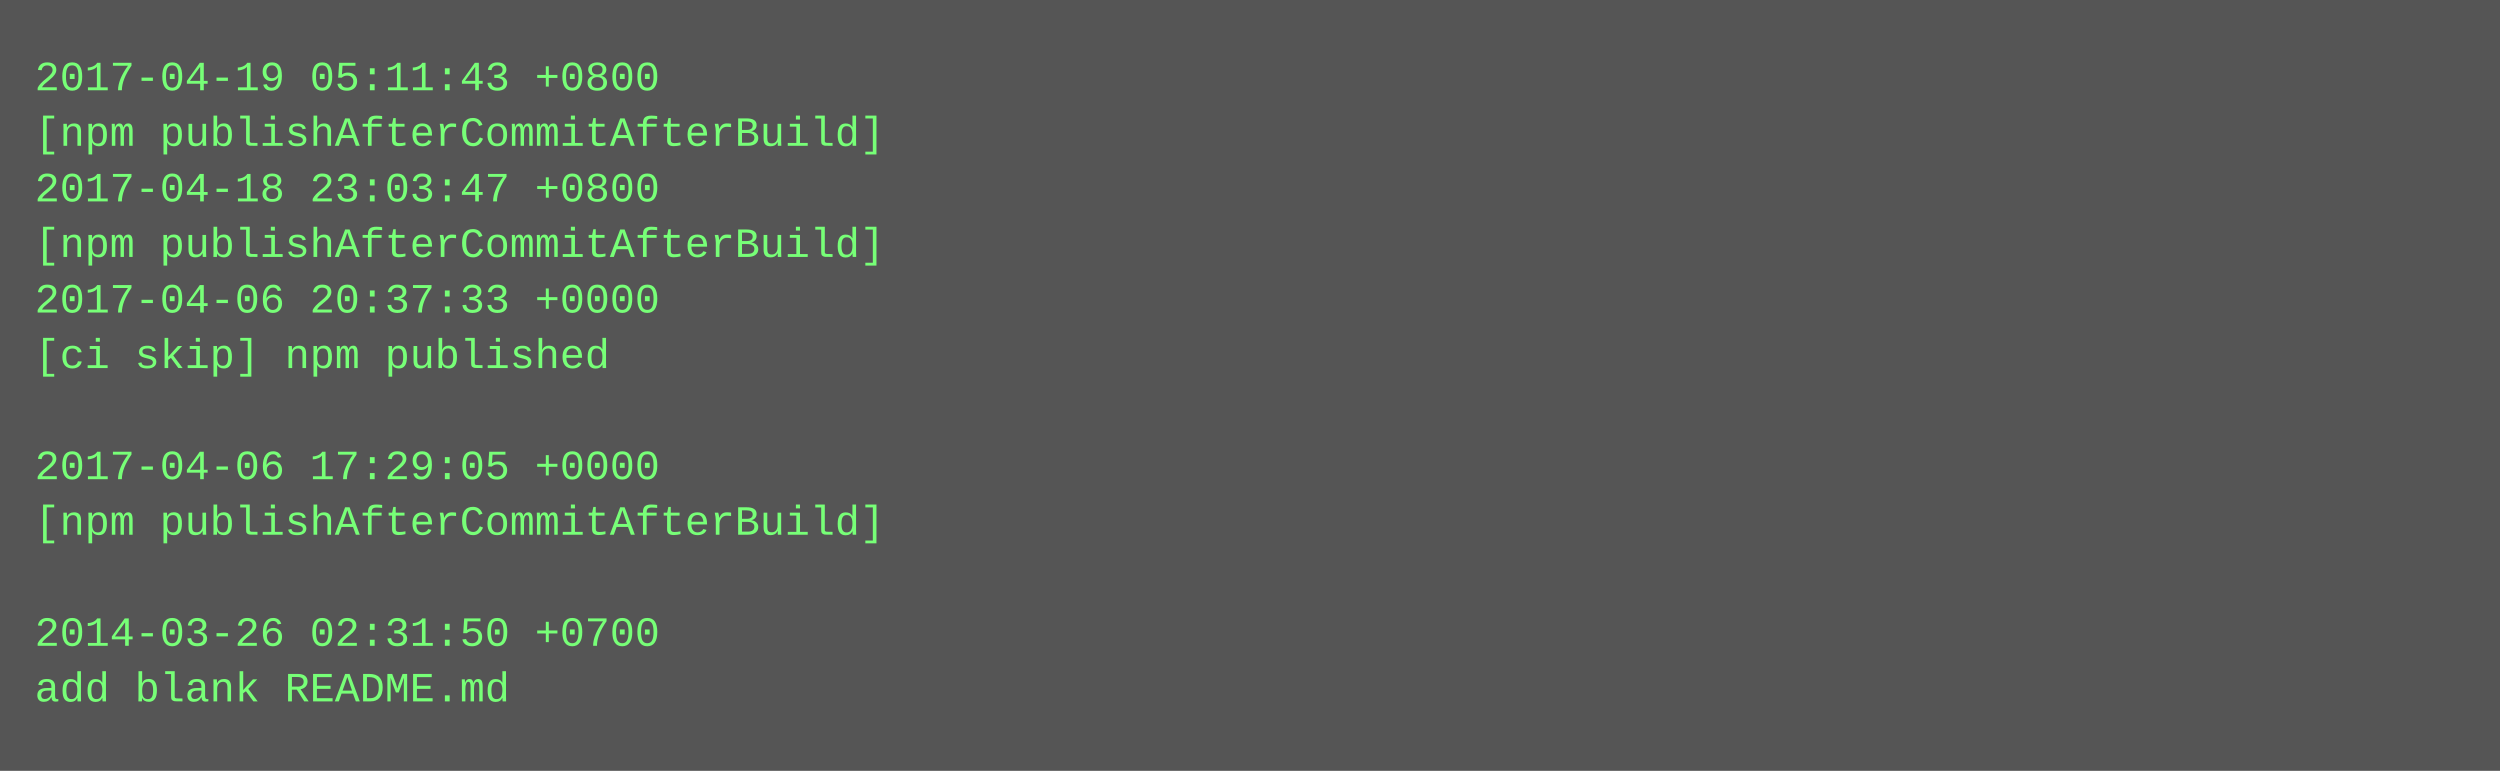
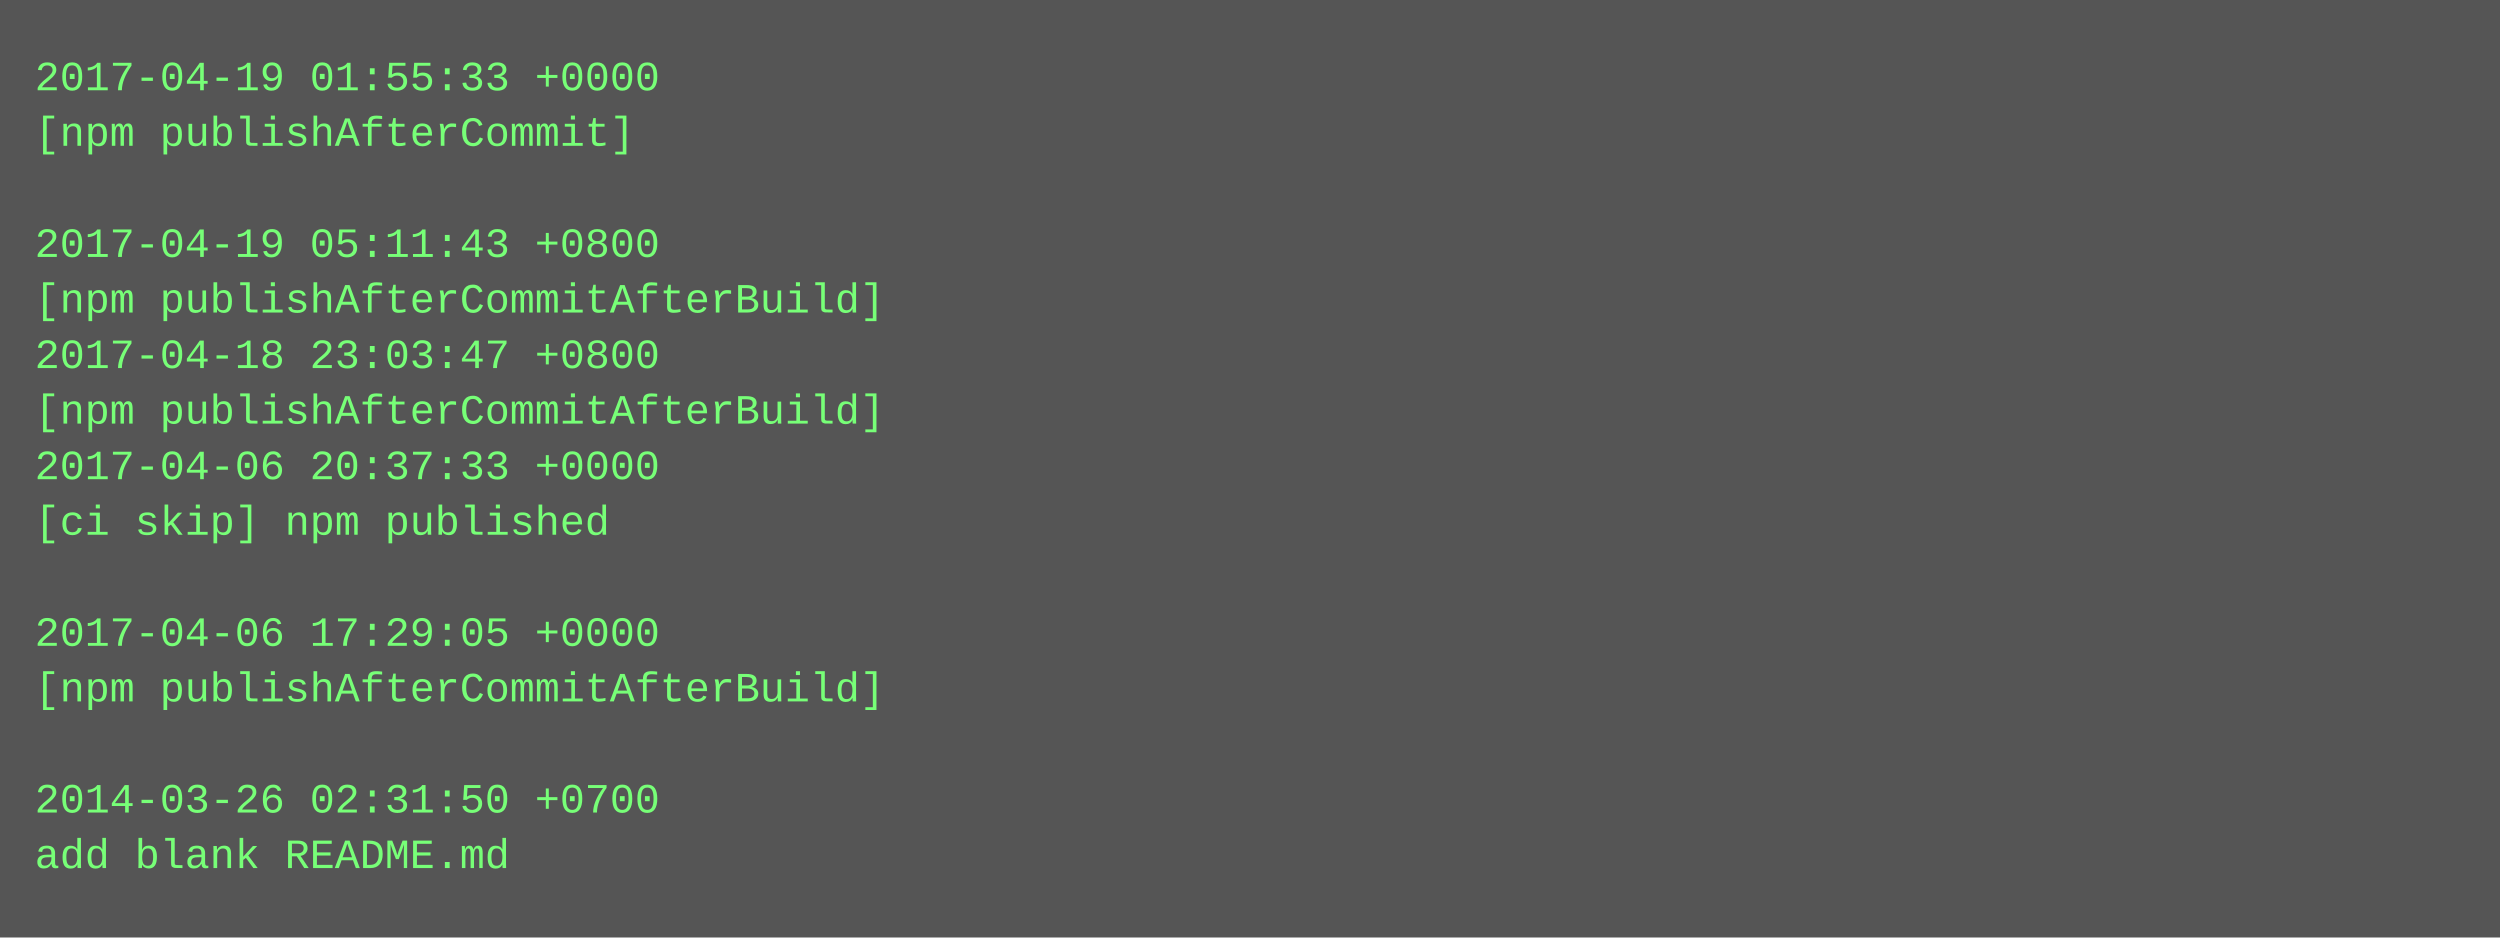
- <svg xmlns="http://www.w3.org/2000/svg" height="222" width="720">
-   <rect height="222" fill="#555" width="720" />
+ <svg xmlns="http://www.w3.org/2000/svg" height="270" width="720">
+   <rect height="270" fill="#555" width="720" />
  <text fill="#7f7" font-family="Courier New" font-size="12" xml:space="preserve">
-     <tspan x="10" y="26">2017-04-19 05:11:43 +0800</tspan>
-     <tspan x="10" y="42">[npm publishAfterCommitAfterBuild]</tspan>
-     <tspan x="10" y="58">2017-04-18 23:03:47 +0800</tspan>
-     <tspan x="10" y="74">[npm publishAfterCommitAfterBuild]</tspan>
-     <tspan x="10" y="90">2017-04-06 20:37:33 +0000</tspan>
-     <tspan x="10" y="106">[ci skip] npm published</tspan>
-     <tspan x="10" y="122" />
-     <tspan x="10" y="138">2017-04-06 17:29:05 +0000</tspan>
-     <tspan x="10" y="154">[npm publishAfterCommitAfterBuild]</tspan>
+     <tspan x="10" y="26">2017-04-19 01:55:33 +0000</tspan>
+     <tspan x="10" y="42">[npm publishAfterCommit]</tspan>
+     <tspan x="10" y="58" />
+     <tspan x="10" y="74">2017-04-19 05:11:43 +0800</tspan>
+     <tspan x="10" y="90">[npm publishAfterCommitAfterBuild]</tspan>
+     <tspan x="10" y="106">2017-04-18 23:03:47 +0800</tspan>
+     <tspan x="10" y="122">[npm publishAfterCommitAfterBuild]</tspan>
+     <tspan x="10" y="138">2017-04-06 20:37:33 +0000</tspan>
+     <tspan x="10" y="154">[ci skip] npm published</tspan>
    <tspan x="10" y="170" />
-     <tspan x="10" y="186">2014-03-26 02:31:50 +0700</tspan>
-     <tspan x="10" y="202">add blank README.md</tspan>
+     <tspan x="10" y="186">2017-04-06 17:29:05 +0000</tspan>
+     <tspan x="10" y="202">[npm publishAfterCommitAfterBuild]</tspan>
+     <tspan x="10" y="218" />
+     <tspan x="10" y="234">2014-03-26 02:31:50 +0700</tspan>
+     <tspan x="10" y="250">add blank README.md</tspan>
  </text>
</svg>
